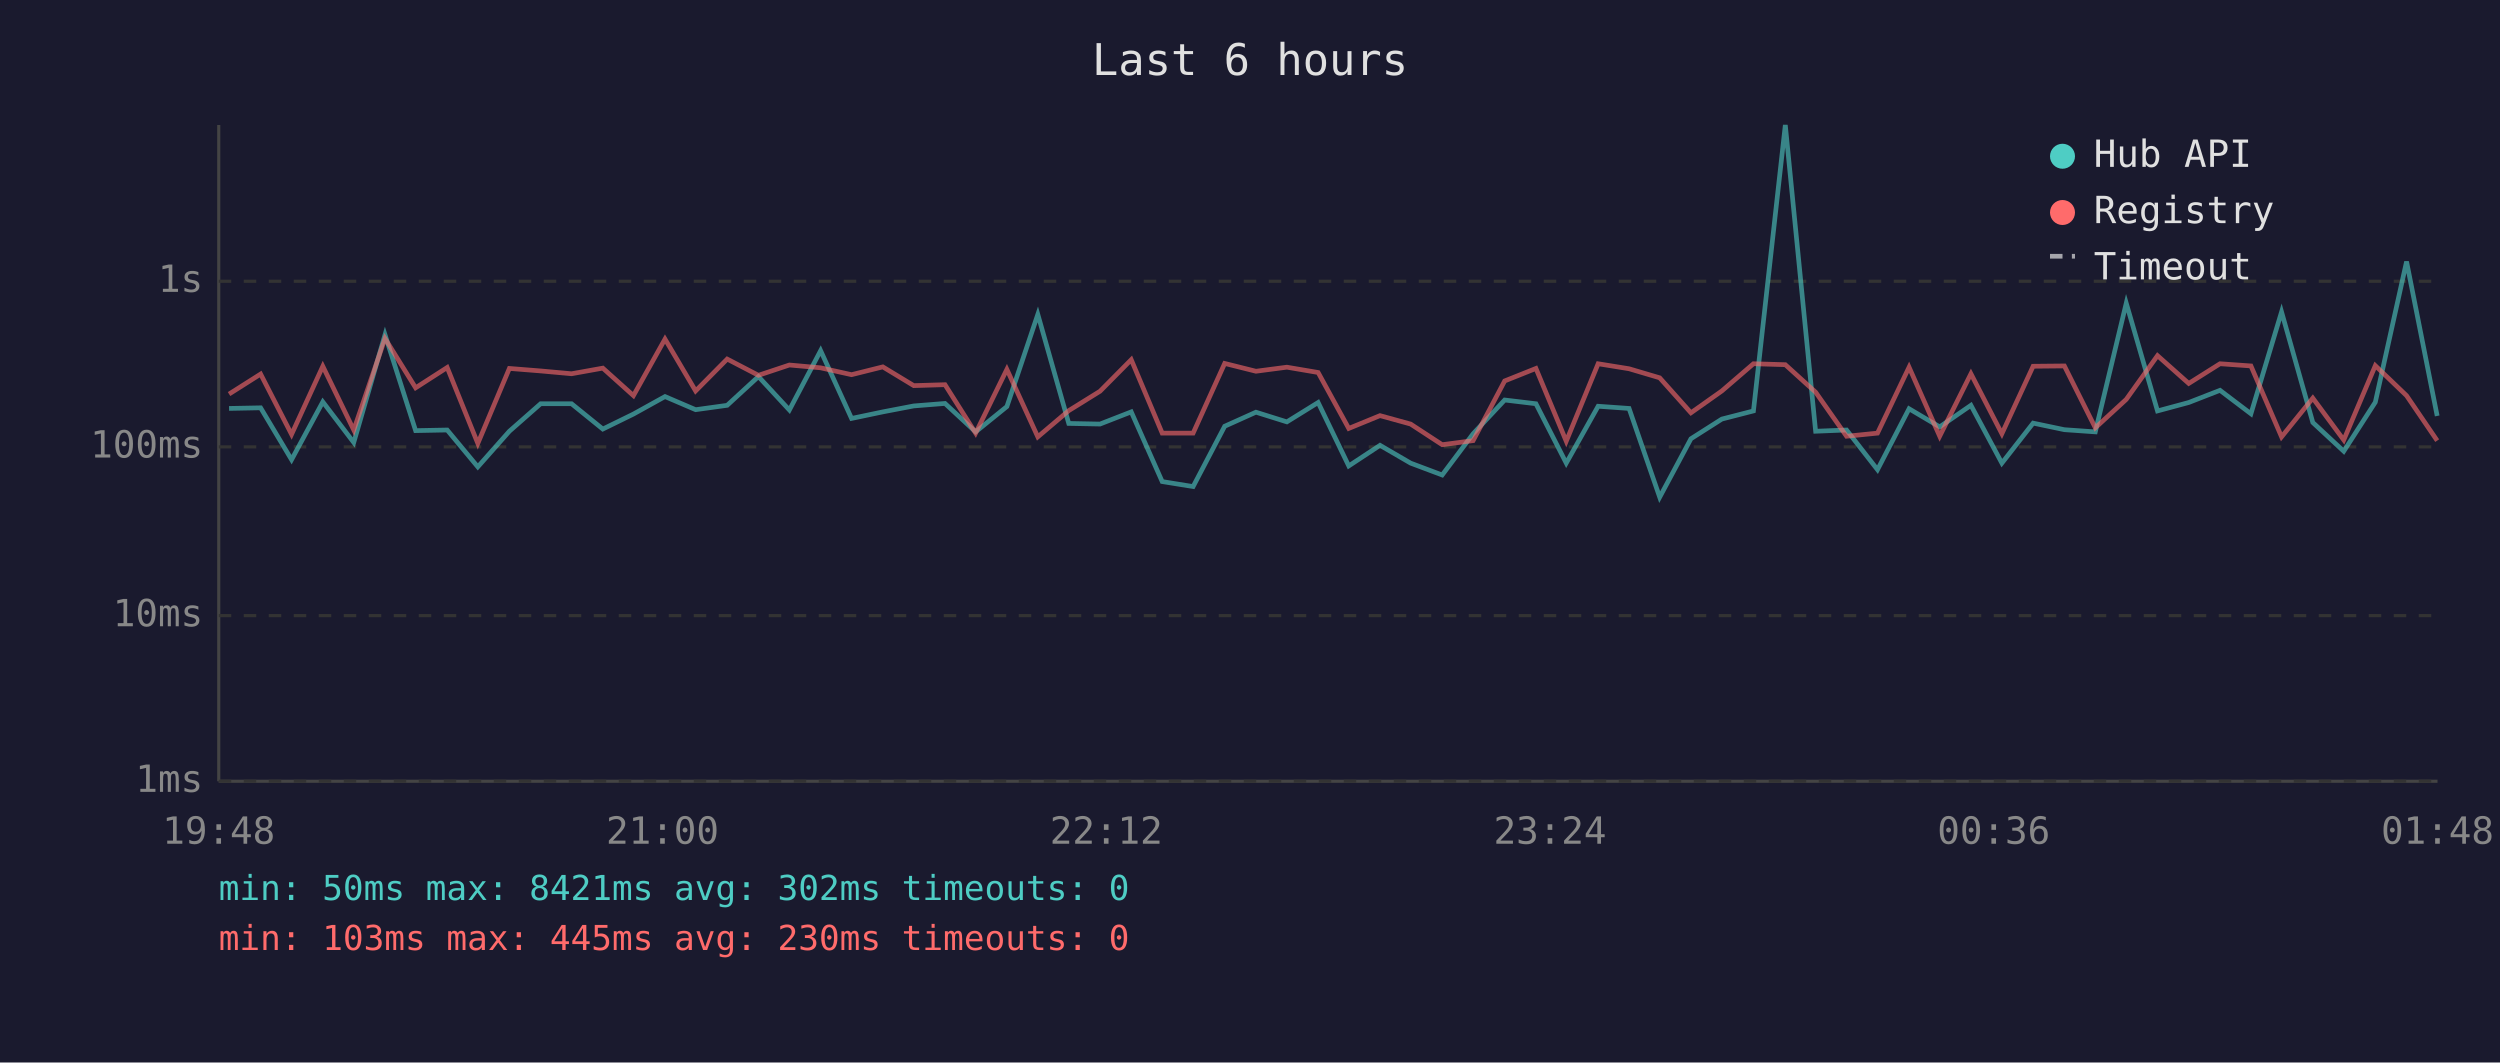
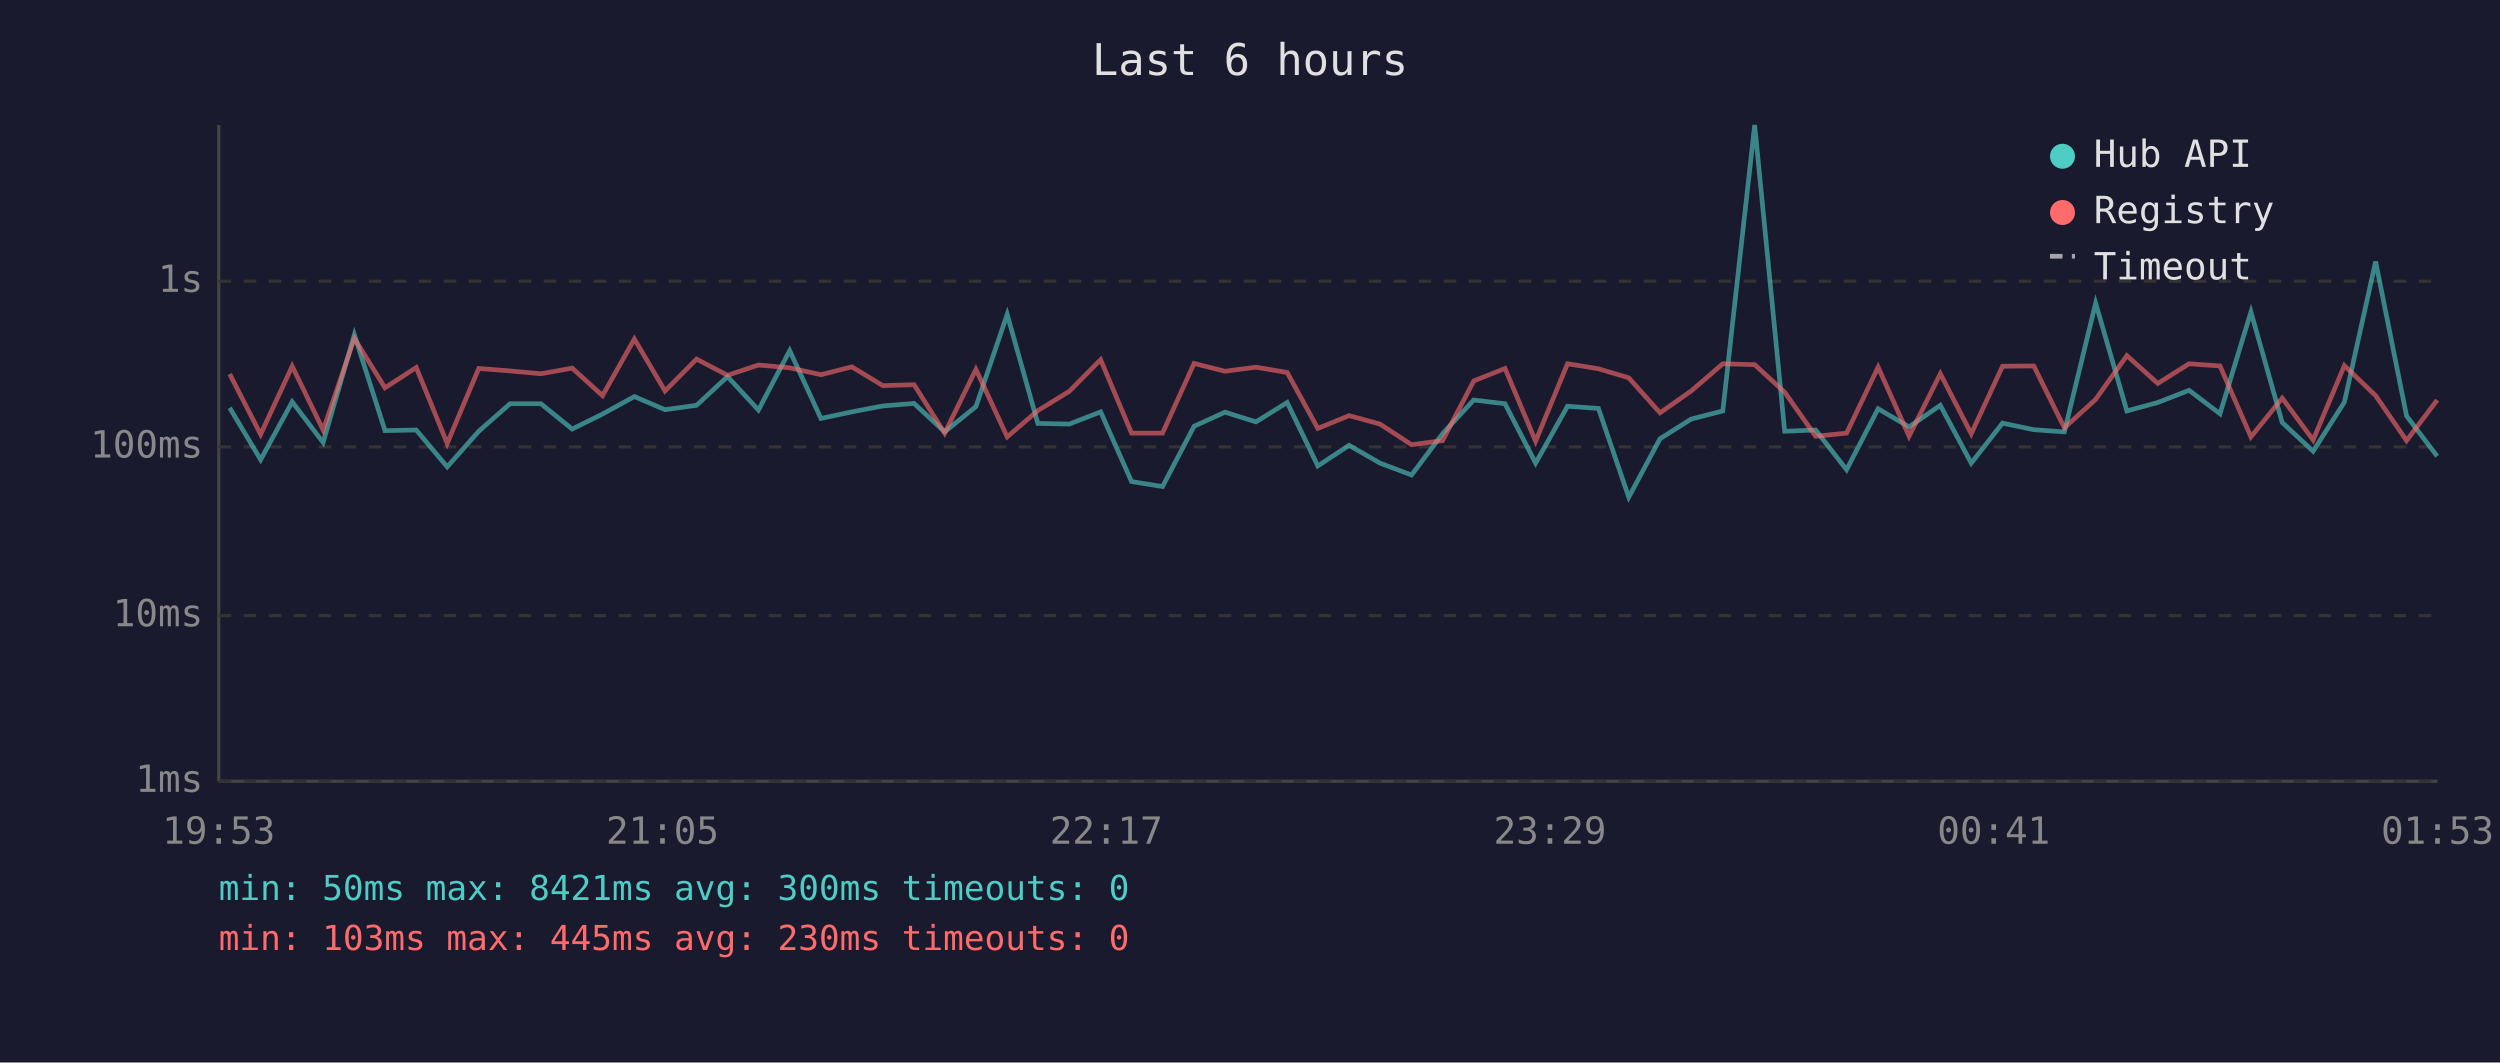
<svg xmlns="http://www.w3.org/2000/svg" viewBox="0 0 800 340" font-family="monospace" font-size="12">
  <rect width="800" height="340" fill="#1a1a2e" />
  <text x="400" y="24" fill="#e0e0e0" font-size="14" text-anchor="middle">Last 6 hours</text>
  <line x1="70" y1="40" x2="70" y2="250" stroke="#444" stroke-width="1" />
  <line x1="70" y1="250" x2="780" y2="250" stroke="#444" stroke-width="1" />
  <line x1="70" y1="250" x2="780" y2="250" stroke="#333" stroke-width="1" stroke-dasharray="4" />
  <text x="65" y="250" fill="#888" text-anchor="end" dominant-baseline="middle">1ms</text>
  <line x1="70" y1="197" x2="780" y2="197" stroke="#333" stroke-width="1" stroke-dasharray="4" />
  <text x="65" y="197" fill="#888" text-anchor="end" dominant-baseline="middle">10ms</text>
  <line x1="70" y1="143" x2="780" y2="143" stroke="#333" stroke-width="1" stroke-dasharray="4" />
  <text x="65" y="143" fill="#888" text-anchor="end" dominant-baseline="middle">100ms</text>
  <line x1="70" y1="90" x2="780" y2="90" stroke="#333" stroke-width="1" stroke-dasharray="4" />
  <text x="65" y="90" fill="#888" text-anchor="end" dominant-baseline="middle">1s</text>
-   <text x="70" y="270" fill="#888" text-anchor="middle">19:48</text>
-   <text x="212" y="270" fill="#888" text-anchor="middle">21:00</text>
-   <text x="354" y="270" fill="#888" text-anchor="middle">22:12</text>
-   <text x="496" y="270" fill="#888" text-anchor="middle">23:24</text>
-   <text x="638" y="270" fill="#888" text-anchor="middle">00:36</text>
-   <text x="780" y="270" fill="#888" text-anchor="middle">01:48</text>
-   <polyline points="73.3,130.7 83.4,130.5 93.3,147.1 103.3,128.6 113.2,141.6 123.2,107.1 133.0,137.8 143.1,137.6 152.9,149.4 163.0,138.0 173.0,129.2 182.9,129.2 192.9,137.3 202.7,132.5 212.8,126.9 222.6,131.1 232.7,129.7 242.7,120.5 252.6,131.2 262.6,112.2 272.5,133.9 282.5,131.8 292.4,129.9 302.4,129.1 312.2,138.2 322.2,130.1 332.1,100.6 342.0,135.5 352.0,135.7 362.0,131.8 371.9,154.1 381.8,155.7 391.9,136.4 401.9,131.9 411.8,135.0 421.8,128.8 431.6,149.1 441.6,142.5 451.4,148.2 461.5,152.0 471.4,138.8 481.5,128.0 491.5,129.2 501.2,148.2 511.4,130.0 521.3,130.7 531.1,159.1 541.1,140.4 551.0,134.1 561.1,131.5 571.3,40.0 581.0,138.0 590.9,137.6 600.8,150.3 610.9,130.8 620.7,136.6 630.7,129.7 640.6,148.2 650.6,135.4 660.6,137.5 670.5,138.2 680.4,97.0 690.4,131.5 700.4,128.8 710.4,124.9 720.3,132.4 730.1,99.8 740.1,135.2 750.0,144.4 760.1,128.7 770.1,83.7 779.9,133.1" fill="none" stroke="#4ecdc4" stroke-width="1.5" opacity="0.6" />
-   <polyline points="73.3,126.1 83.4,119.7 93.3,139.0 103.3,117.2 113.2,137.6 123.2,108.3 133.0,124.1 143.1,117.6 152.9,141.9 163.0,117.9 173.0,118.7 182.9,119.6 192.9,117.8 202.7,126.6 212.8,108.5 222.6,125.1 232.7,114.9 242.7,120.1 252.6,116.8 262.6,117.7 272.5,119.9 282.5,117.4 292.4,123.4 302.4,123.1 312.2,138.6 322.2,118.2 332.1,139.8 342.0,131.4 352.0,125.2 362.0,115.1 371.9,138.6 381.8,138.6 391.9,116.3 401.9,118.8 411.8,117.5 421.8,119.2 431.6,137.1 441.6,133.0 451.4,135.7 461.5,142.3 471.4,141.0 481.5,121.9 491.5,117.9 501.2,141.2 511.4,116.4 521.3,118.0 531.1,120.9 541.1,132.1 551.0,125.1 561.1,116.4 571.3,116.7 581.0,125.5 590.9,139.6 600.8,138.6 610.9,117.5 620.7,139.6 630.7,119.6 640.6,138.8 650.6,117.2 660.6,117.1 670.5,136.9 680.4,127.8 690.4,113.8 700.4,122.7 710.4,116.4 720.3,117.1 730.1,139.8 740.1,127.4 750.0,140.8 760.1,117.0 770.1,126.6 779.9,141.0" fill="none" stroke="#ff6b6b" stroke-width="1.5" opacity="0.6" />
+   <text x="70" y="270" fill="#888" text-anchor="middle">19:53</text>
+   <text x="212" y="270" fill="#888" text-anchor="middle">21:05</text>
+   <text x="354" y="270" fill="#888" text-anchor="middle">22:17</text>
+   <text x="496" y="270" fill="#888" text-anchor="middle">23:29</text>
+   <text x="638" y="270" fill="#888" text-anchor="middle">00:41</text>
+   <text x="780" y="270" fill="#888" text-anchor="middle">01:53</text>
+   <polyline points="73.5,130.5 83.4,147.1 93.5,128.6 103.4,141.6 113.4,107.1 123.2,137.8 133.2,137.6 143.1,149.4 153.2,138.0 163.2,129.2 173.1,129.2 183.1,137.3 192.8,132.5 203.0,126.9 212.8,131.1 222.9,129.7 232.8,120.5 242.7,131.2 252.7,112.2 262.7,133.9 272.6,131.8 282.5,129.9 292.5,129.1 302.3,138.2 312.3,130.1 322.3,100.6 332.1,135.5 342.2,135.7 352.2,131.8 362.1,154.1 372.0,155.7 382.1,136.4 392.0,131.9 401.9,135.0 411.9,128.8 421.7,149.1 431.7,142.5 441.6,148.2 451.7,152.0 461.6,138.8 471.6,128.0 481.6,129.2 491.4,148.2 501.6,130.0 511.5,130.7 521.2,159.1 531.2,140.4 541.2,134.1 551.3,131.5 561.5,40.0 571.1,138.0 581.0,137.6 590.9,150.3 601.0,130.8 610.9,136.6 620.9,129.7 630.8,148.2 640.8,135.4 650.8,137.5 660.6,138.2 670.6,97.0 680.6,131.5 690.5,128.8 700.5,124.9 710.4,132.4 720.3,99.8 730.3,135.2 740.2,144.4 750.2,128.7 760.2,83.7 770.1,133.1 779.9,146.0" fill="none" stroke="#4ecdc4" stroke-width="1.5" opacity="0.6" />
+   <polyline points="73.5,119.7 83.4,139.0 93.5,117.2 103.4,137.6 113.4,108.3 123.2,124.1 133.2,117.6 143.1,141.9 153.2,117.9 163.2,118.7 173.1,119.6 183.1,117.8 192.8,126.6 203.0,108.5 212.8,125.1 222.9,114.9 232.8,120.1 242.7,116.8 252.7,117.7 262.7,119.9 272.6,117.4 282.5,123.4 292.5,123.1 302.3,138.6 312.3,118.2 322.3,139.8 332.1,131.4 342.2,125.2 352.2,115.1 362.1,138.6 372.0,138.6 382.1,116.3 392.0,118.8 401.9,117.5 411.9,119.2 421.7,137.1 431.7,133.0 441.6,135.7 451.7,142.3 461.6,141.0 471.6,121.9 481.6,117.9 491.4,141.2 501.6,116.4 511.5,118.0 521.2,120.9 531.2,132.1 541.2,125.1 551.3,116.4 561.5,116.7 571.1,125.5 581.0,139.6 590.9,138.6 601.0,117.5 610.9,139.6 620.9,119.6 630.8,138.8 640.8,117.2 650.8,117.1 660.6,136.9 670.6,127.8 680.6,113.8 690.5,122.7 700.5,116.4 710.4,117.1 720.3,139.8 730.3,127.4 740.2,140.8 750.2,117.0 760.2,126.6 770.1,141.0 779.9,128.0" fill="none" stroke="#ff6b6b" stroke-width="1.5" opacity="0.6" />
  <circle cx="660" cy="50" r="4" fill="#4ecdc4" />
  <text x="670" y="50" fill="#e0e0e0" dominant-baseline="middle">Hub API</text>
  <circle cx="660" cy="68" r="4" fill="#ff6b6b" />
  <text x="670" y="68" fill="#e0e0e0" dominant-baseline="middle">Registry</text>
  <line x1="656" y1="82" x2="664" y2="82" stroke="#e0e0e0" stroke-width="1.5" stroke-dasharray="4,3" opacity="0.7" />
  <text x="670" y="86" fill="#e0e0e0" dominant-baseline="middle">Timeout</text>
-   <text x="70" y="288" fill="#4ecdc4" font-size="11">min: 50ms  max: 8421ms  avg: 302ms  timeouts: 0</text>
+   <text x="70" y="288" fill="#4ecdc4" font-size="11">min: 50ms  max: 8421ms  avg: 300ms  timeouts: 0</text>
  <text x="70" y="304" fill="#ff6b6b" font-size="11">min: 103ms  max: 445ms  avg: 230ms  timeouts: 0</text>
</svg>
